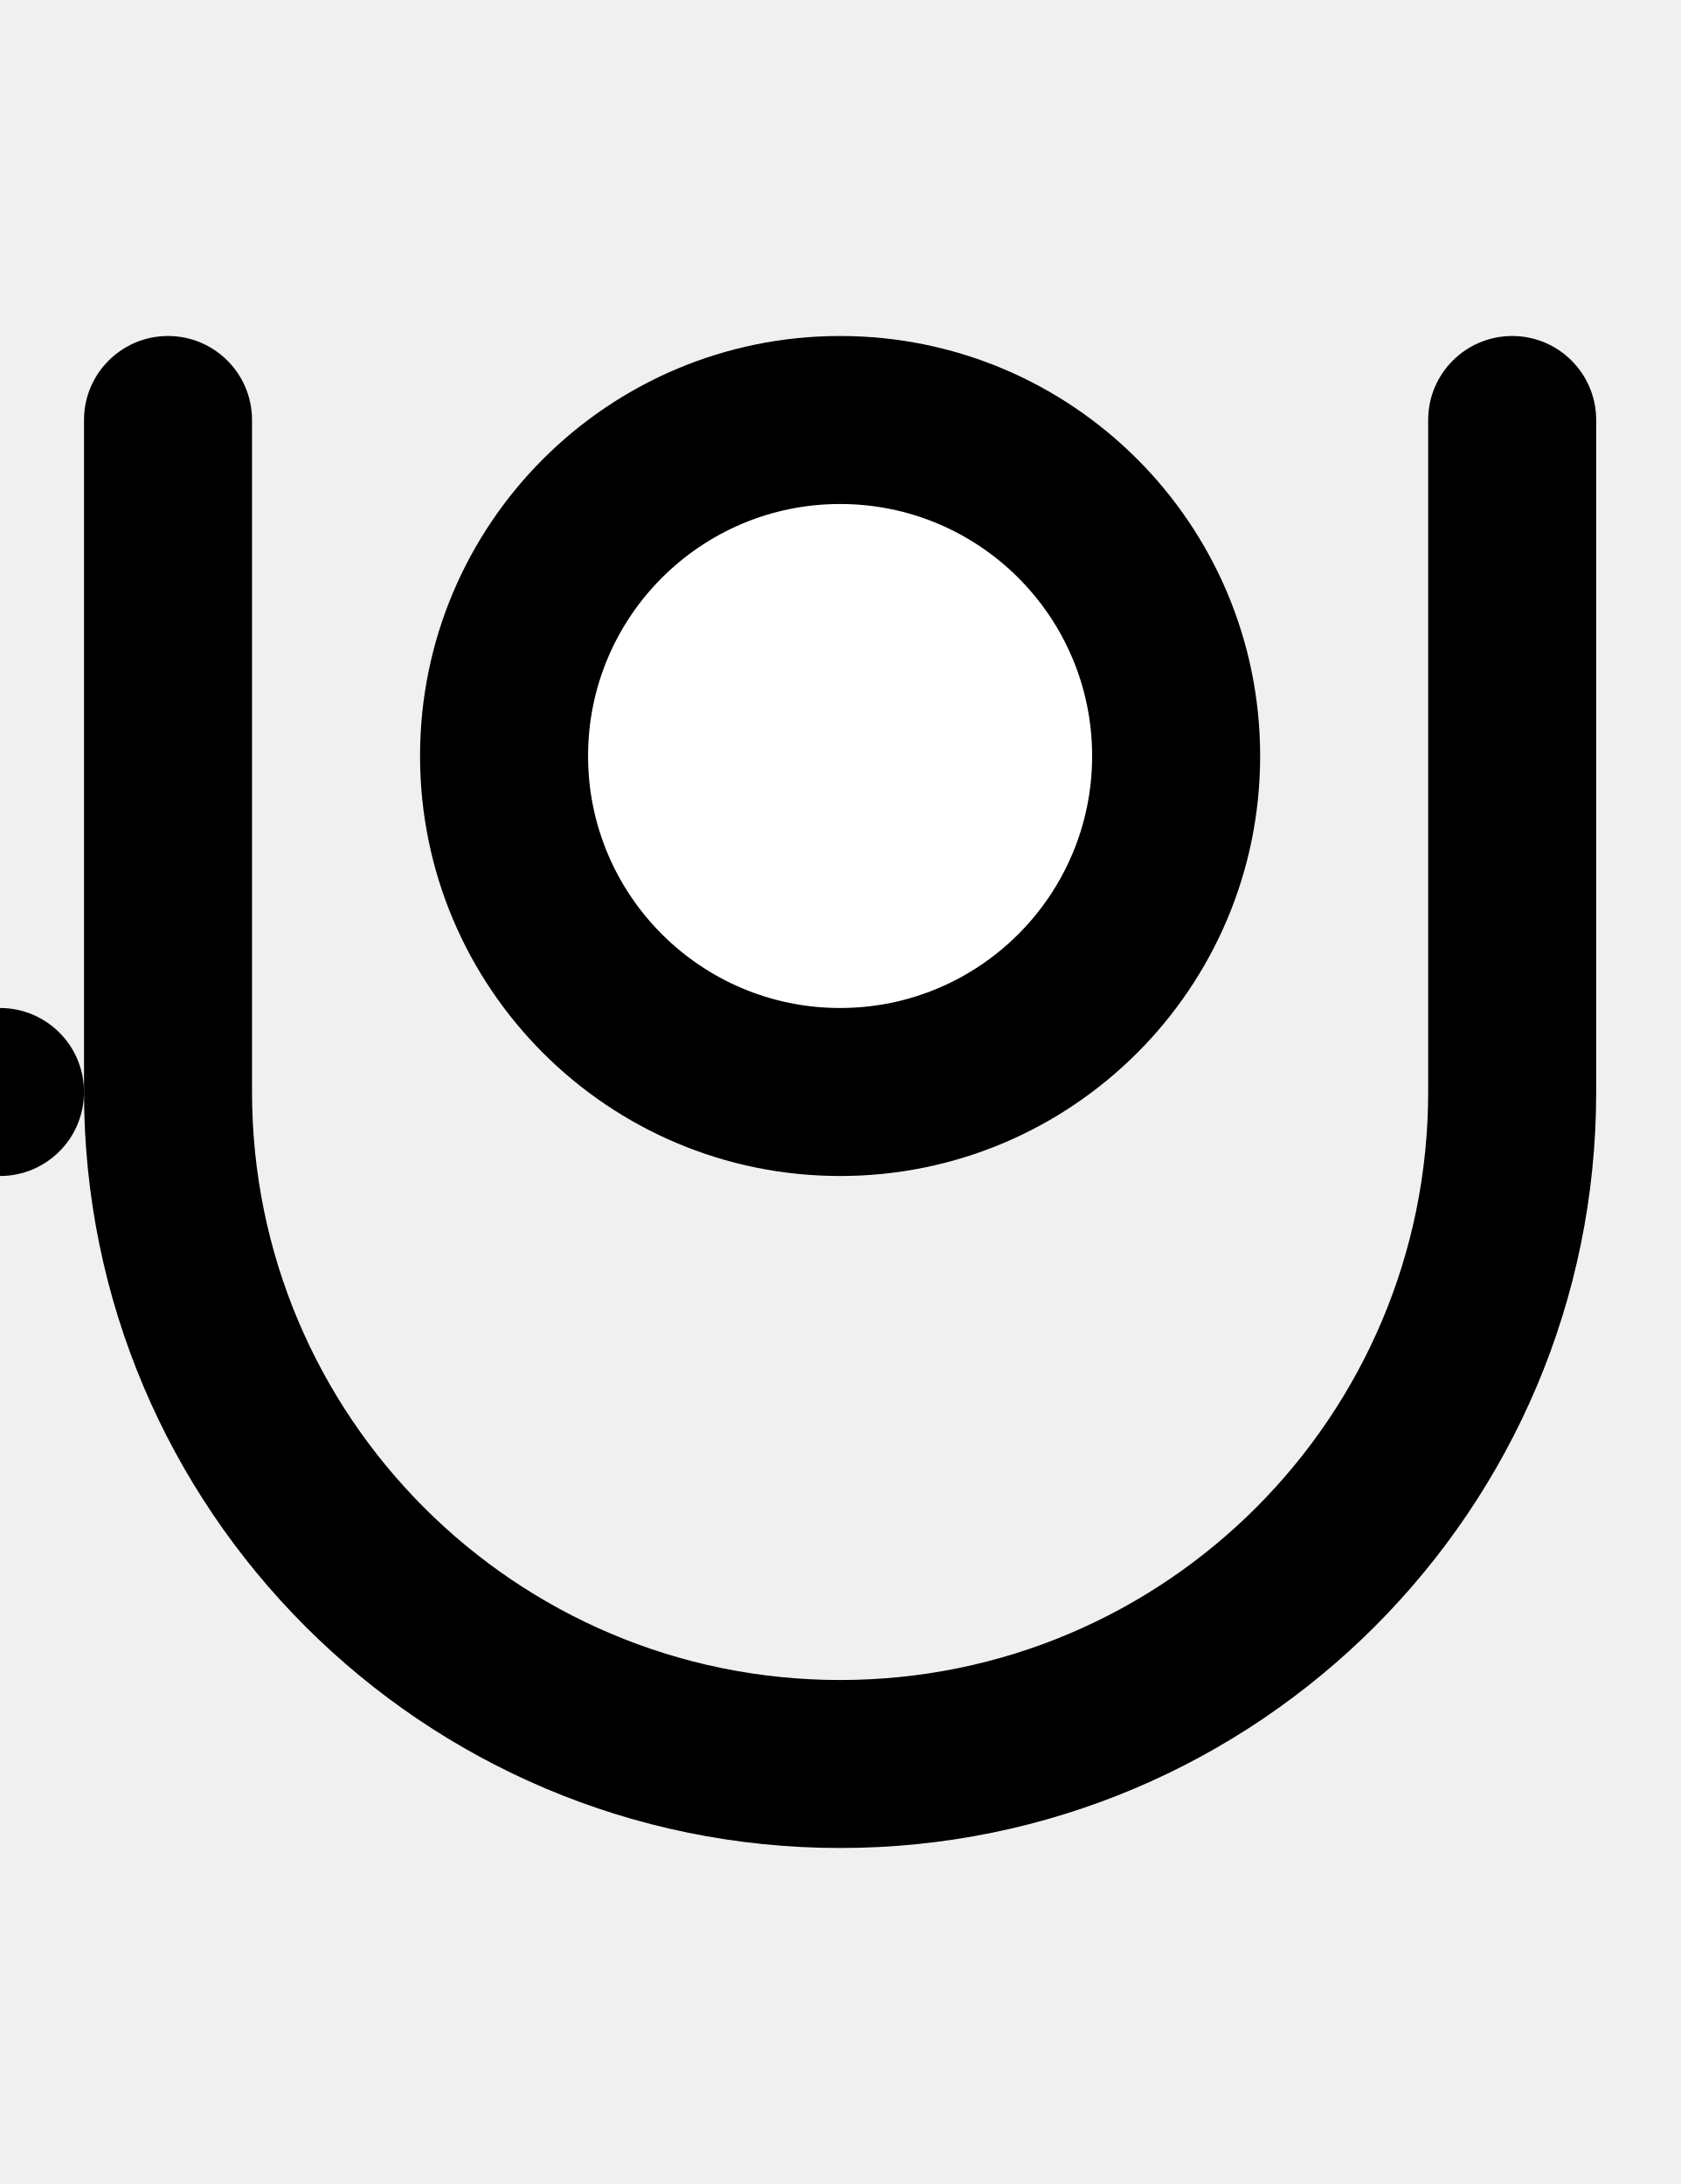
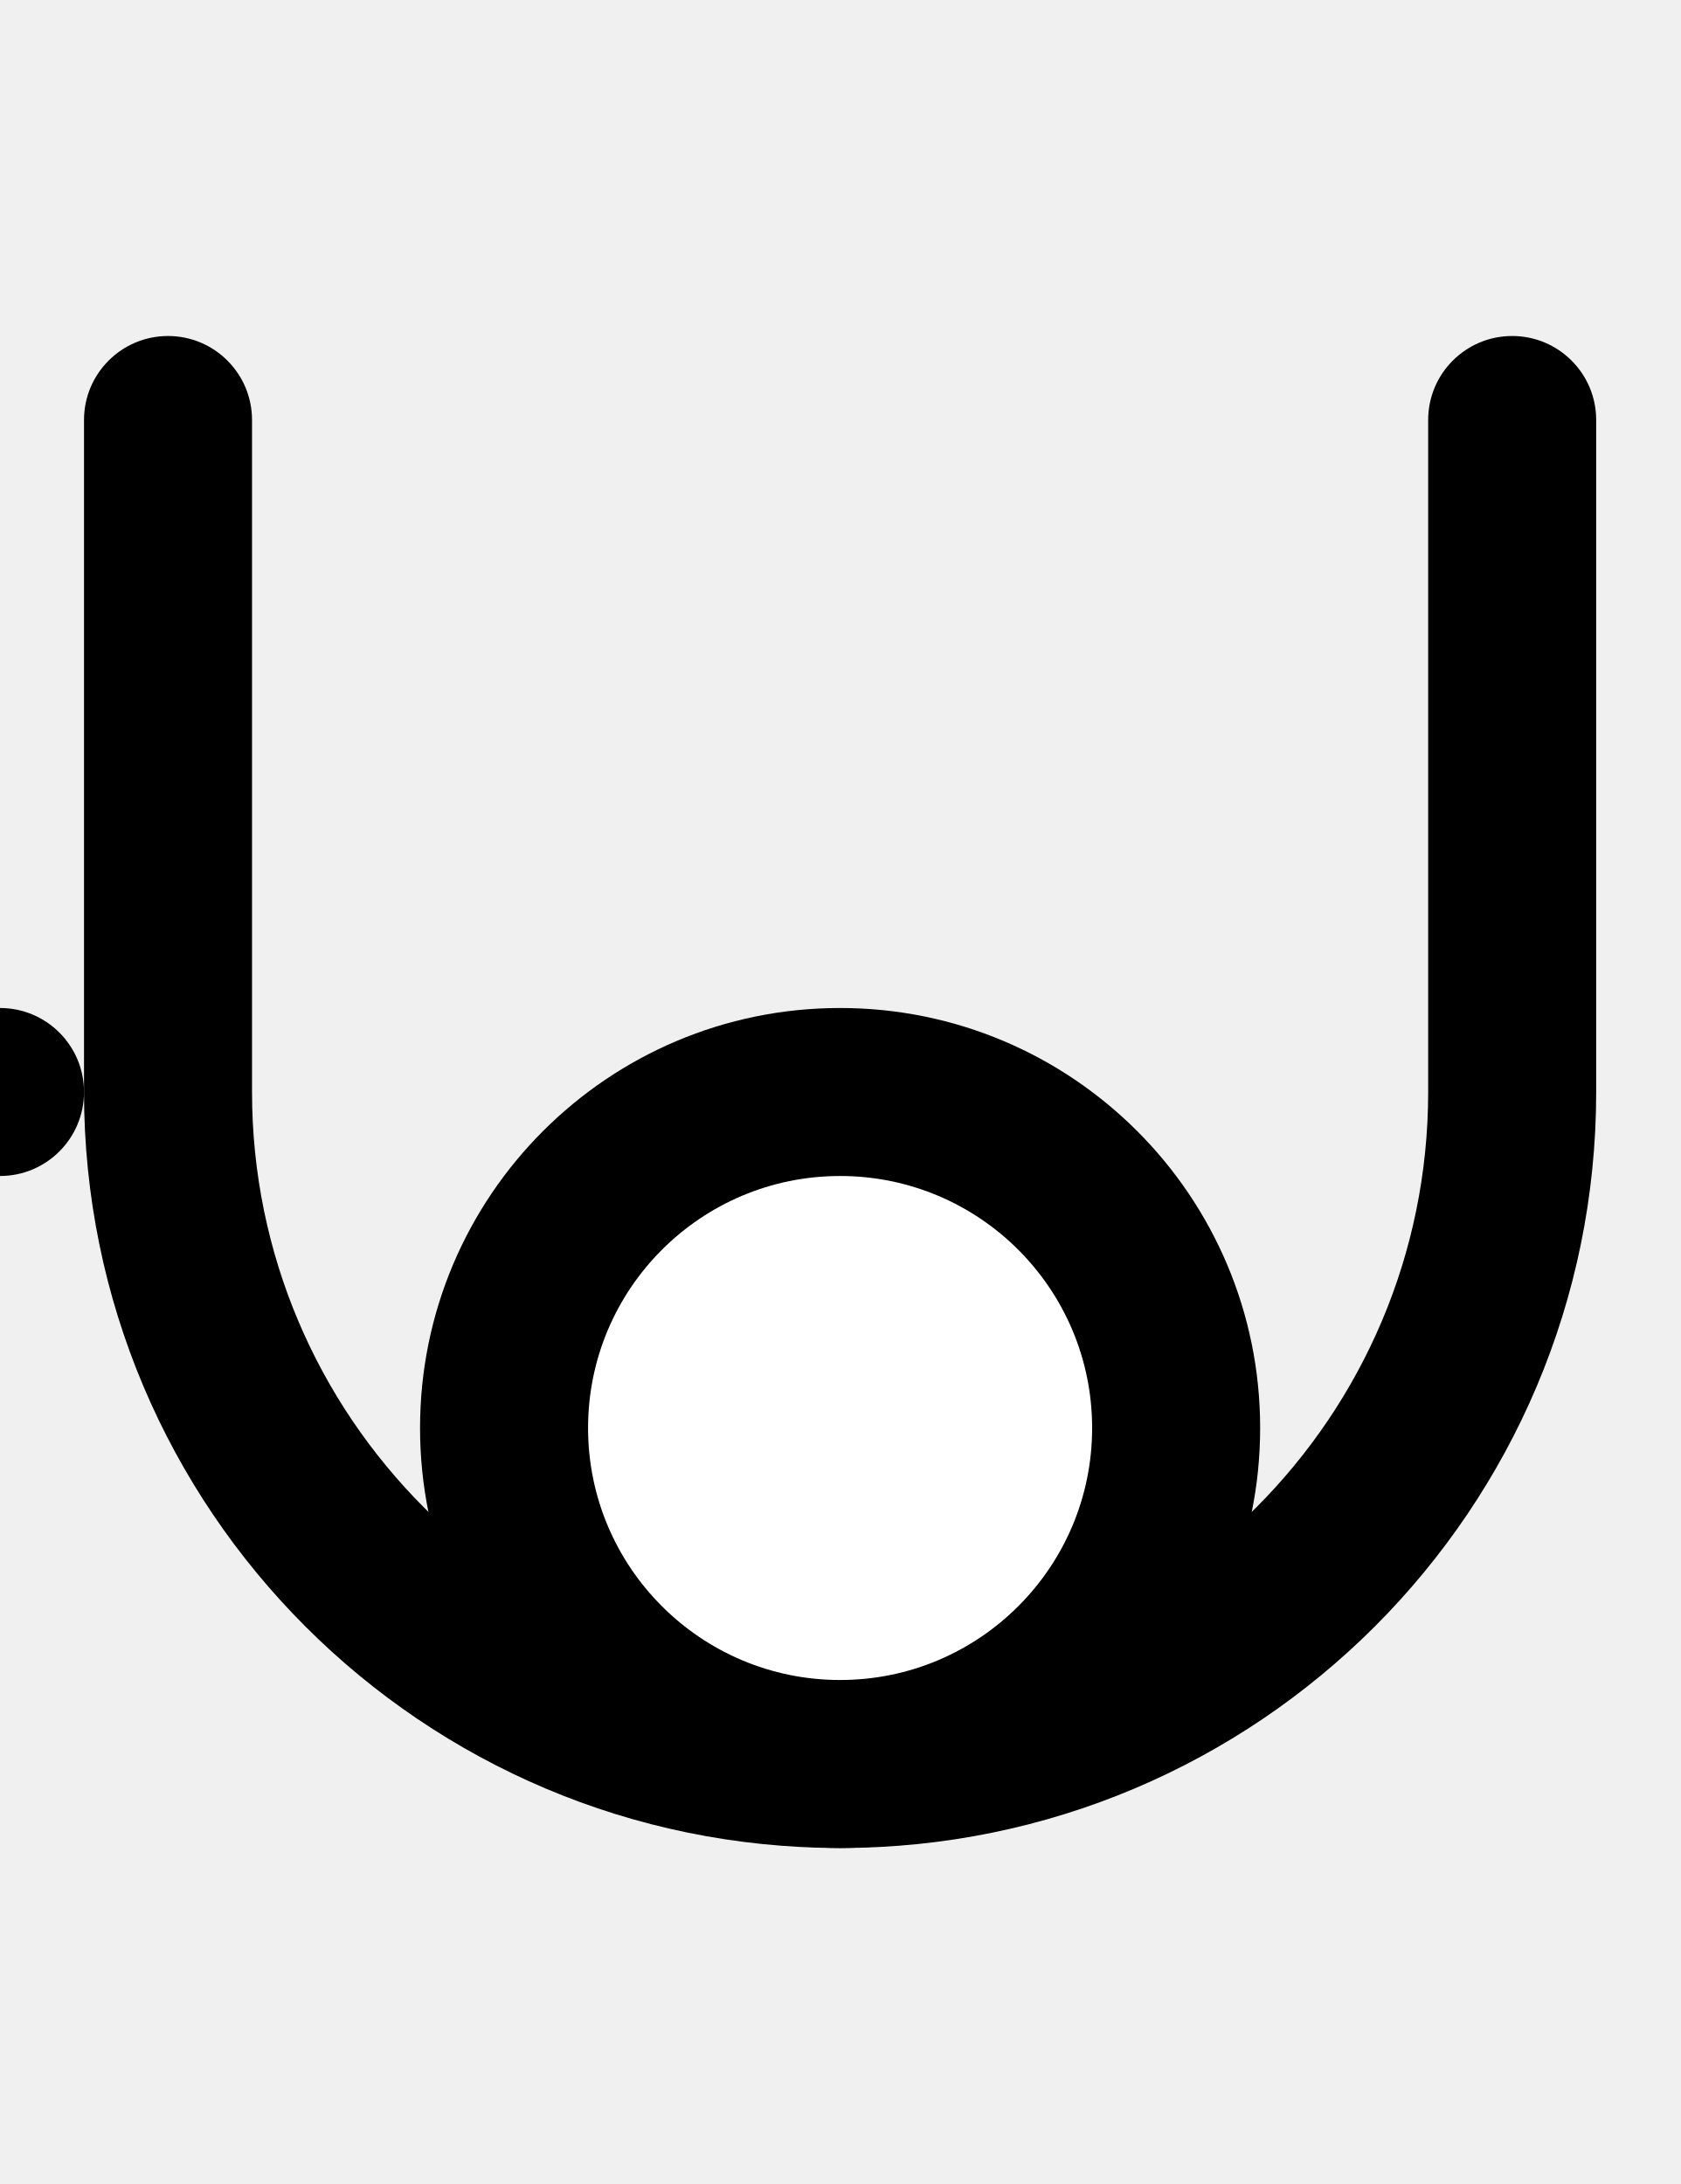
- <svg xmlns="http://www.w3.org/2000/svg" width="500" height="650">
-   <path d="M 50 100 A 25 25 0 0 0 25 125 L 25 325 A 225 225 0 0 0 250 550 A 225 225 0 0 0 475 325 L 475 125 A 25 25 0 0 0 450 100 A 25 25 0 0 0 425 125 L 425 325 A 175 175 0 0 1 250 500 A 175 175 0 0 1 75 325 L 75 125 A 25 25 0 0 0 50 100 z " />
-   <circle cx="000" cy="325" r="25" />
-   <circle cx="250" cy="225" r="125" />
-   <circle cx="250" cy="225" r="75" fill="white" />
+ <svg xmlns="http://www.w3.org/2000/svg" width="500" height="650" version="1.1" id="svg3">
+   <defs id="defs3" />
+   <path d="M 50 100 A 25 25 0 0 0 25 125 L 25 325 A 225 225 0 0 0 250 550 A 225 225 0 0 0 475 325 L 475 125 A 25 25 0 0 0 450 100 A 25 25 0 0 0 425 125 L 425 325 A 175 175 0 0 1 250 500 A 175 175 0 0 1 75 325 L 75 125 A 25 25 0 0 0 50 100 z " id="path1" />
+   <path id="circle1" d="M 25,325 A 25,25 0 0 1 0,350 25,25 0 0 1 -25,325 25,25 0 0 1 0,300 25,25 0 0 1 25,325 Z" />
+   <path id="circle2" d="M 375,425 A 125,125 0 0 1 250,550 125,125 0 0 1 125,425 125,125 0 0 1 250,300 125,125 0 0 1 375,425 Z" />
+   <path id="circle3" style="fill:#ffffff" d="m 325,425 a 75,75 0 0 1 -75,75 75,75 0 0 1 -75,-75 75,75 0 0 1 75,-75 75,75 0 0 1 75,75 z" />
</svg>
